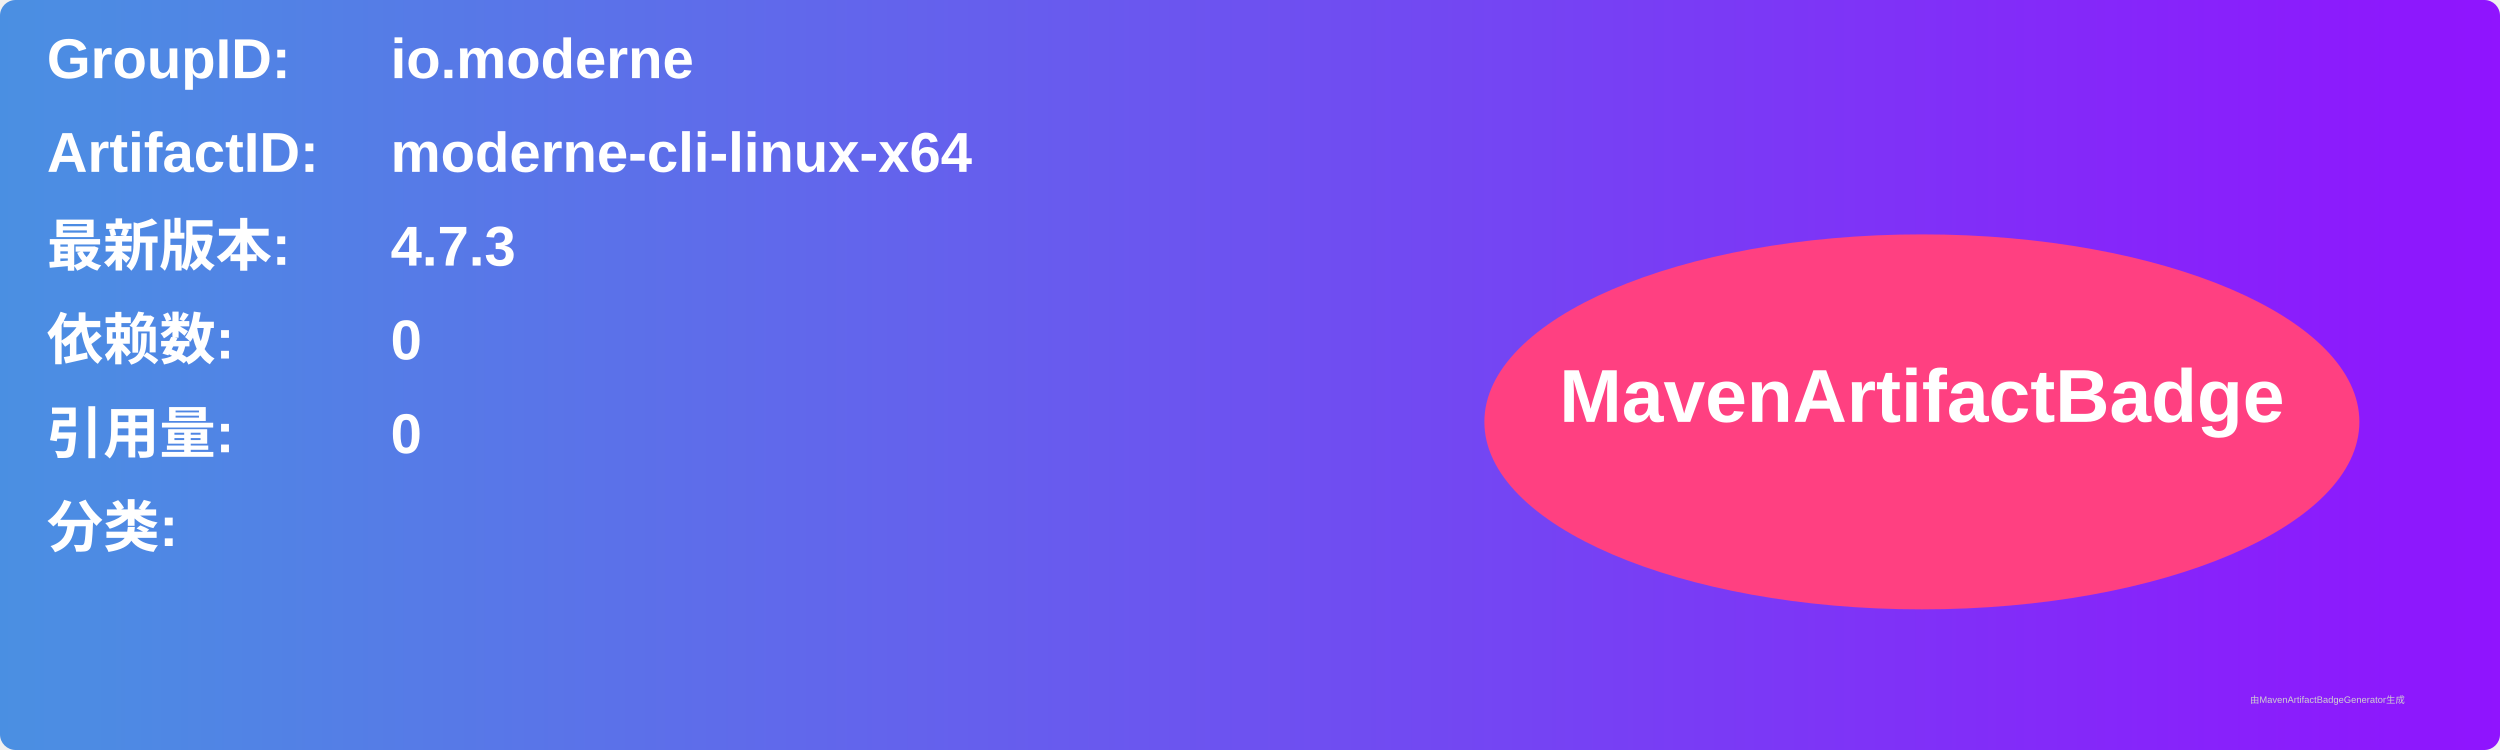
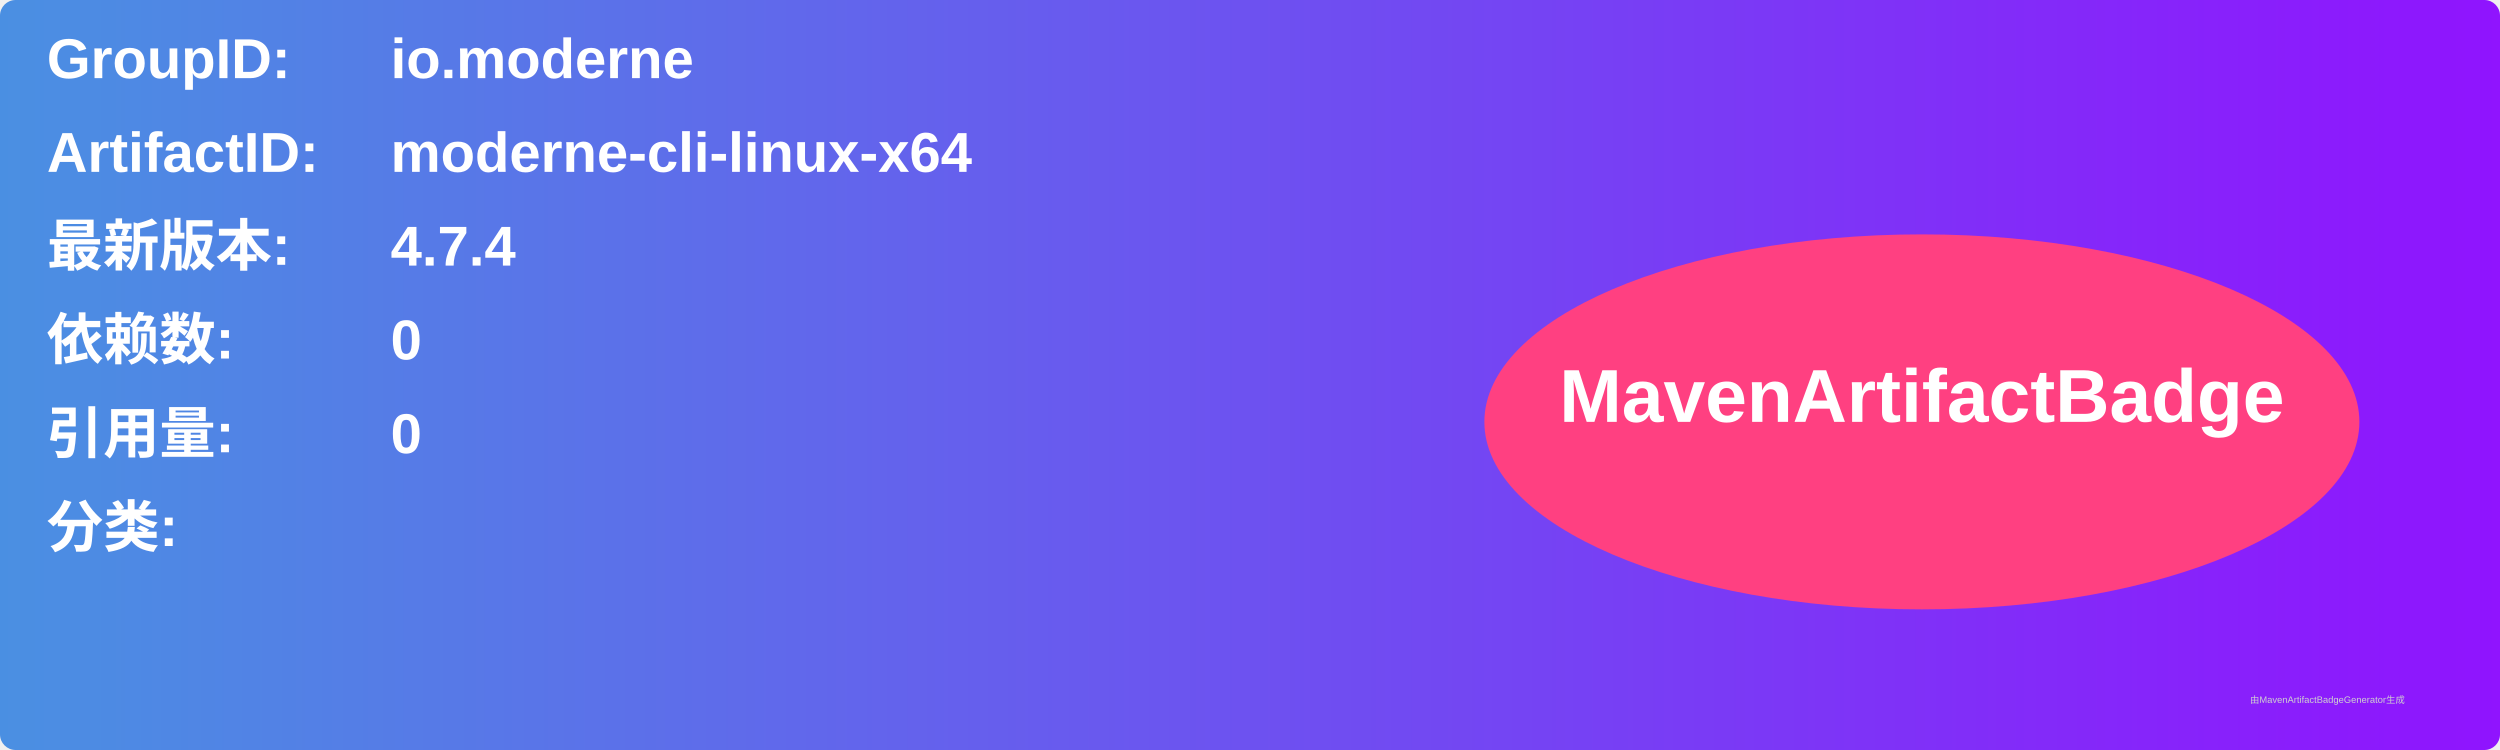
<svg xmlns="http://www.w3.org/2000/svg" width="800" height="240" viewBox="0 0 800 240">
  <linearGradient id="grad" x1="0%" y1="0%" x2="100%" y2="0%">
    <stop offset="0%" stop-color="#4a90e2" />
    <stop offset="100%" stop-color="#9013fe" />
  </linearGradient>
  <rect width="100%" height="100%" rx="5" ry="5" fill="url(#grad)" />
  <g transform="translate(15, 15)">
    <text x="0" y="10" font-family="Arial" font-size="18" fill="white" font-weight="bold" width="260">GroupID:</text>
    <text x="110" y="10" font-family="Arial" font-size="18" fill="white" font-weight="bold" width="460">io.moderne</text>
    <text x="0" y="40" font-family="Arial" font-size="18" fill="white" font-weight="bold" width="260">ArtifactID:</text>
    <text x="110" y="40" font-family="Arial" font-size="18" fill="white" font-weight="bold" width="460">moderne-cli-linux-x64</text>
    <text x="0" y="70" font-family="Arial" font-size="18" fill="white" font-weight="bold">最新版本:</text>
    <text x="110" y="70" font-family="Arial" font-size="18" fill="white" font-weight="bold">
-       <tspan font-weight="bold">4.7.3</tspan>
+       <tspan font-weight="bold">4.7.4</tspan>
    </text>
    <text x="0" y="100" font-family="Arial" font-size="18" fill="white" font-weight="bold">依赖数: </text>
    <text x="110" y="100" font-family="Arial" font-size="18" fill="white">
      <tspan font-weight="bold">0</tspan>
    </text>
    <text x="0" y="130" font-family="Arial" font-size="18" fill="white" font-weight="bold">引用量: </text>
    <text x="110" y="130" font-family="Arial" font-size="18" fill="white">
      <tspan font-weight="bold">0</tspan>
    </text>
    <text x="0" y="160" font-family="Arial" font-size="18" fill="white" font-weight="bold">分类:</text>
    <text x="10" y="190" font-family="Arial" font-size="10" fill="white">
      <tspan font-weight="bold" />
    </text>
    <ellipse cx="600" cy="120" rx="140" ry="60" fill="#ff4081" />
    <text x="600" y="120" text-anchor="middle" font-family="Arial" font-size="24" fill="white" font-weight="bold">MavenArtifactBadge</text>
  </g>
  <text x="720" y="225" font-family="Arial" font-size="3" fill="#d0d0d0">由MavenArtifactBadgeGenerator生成</text>
</svg>
